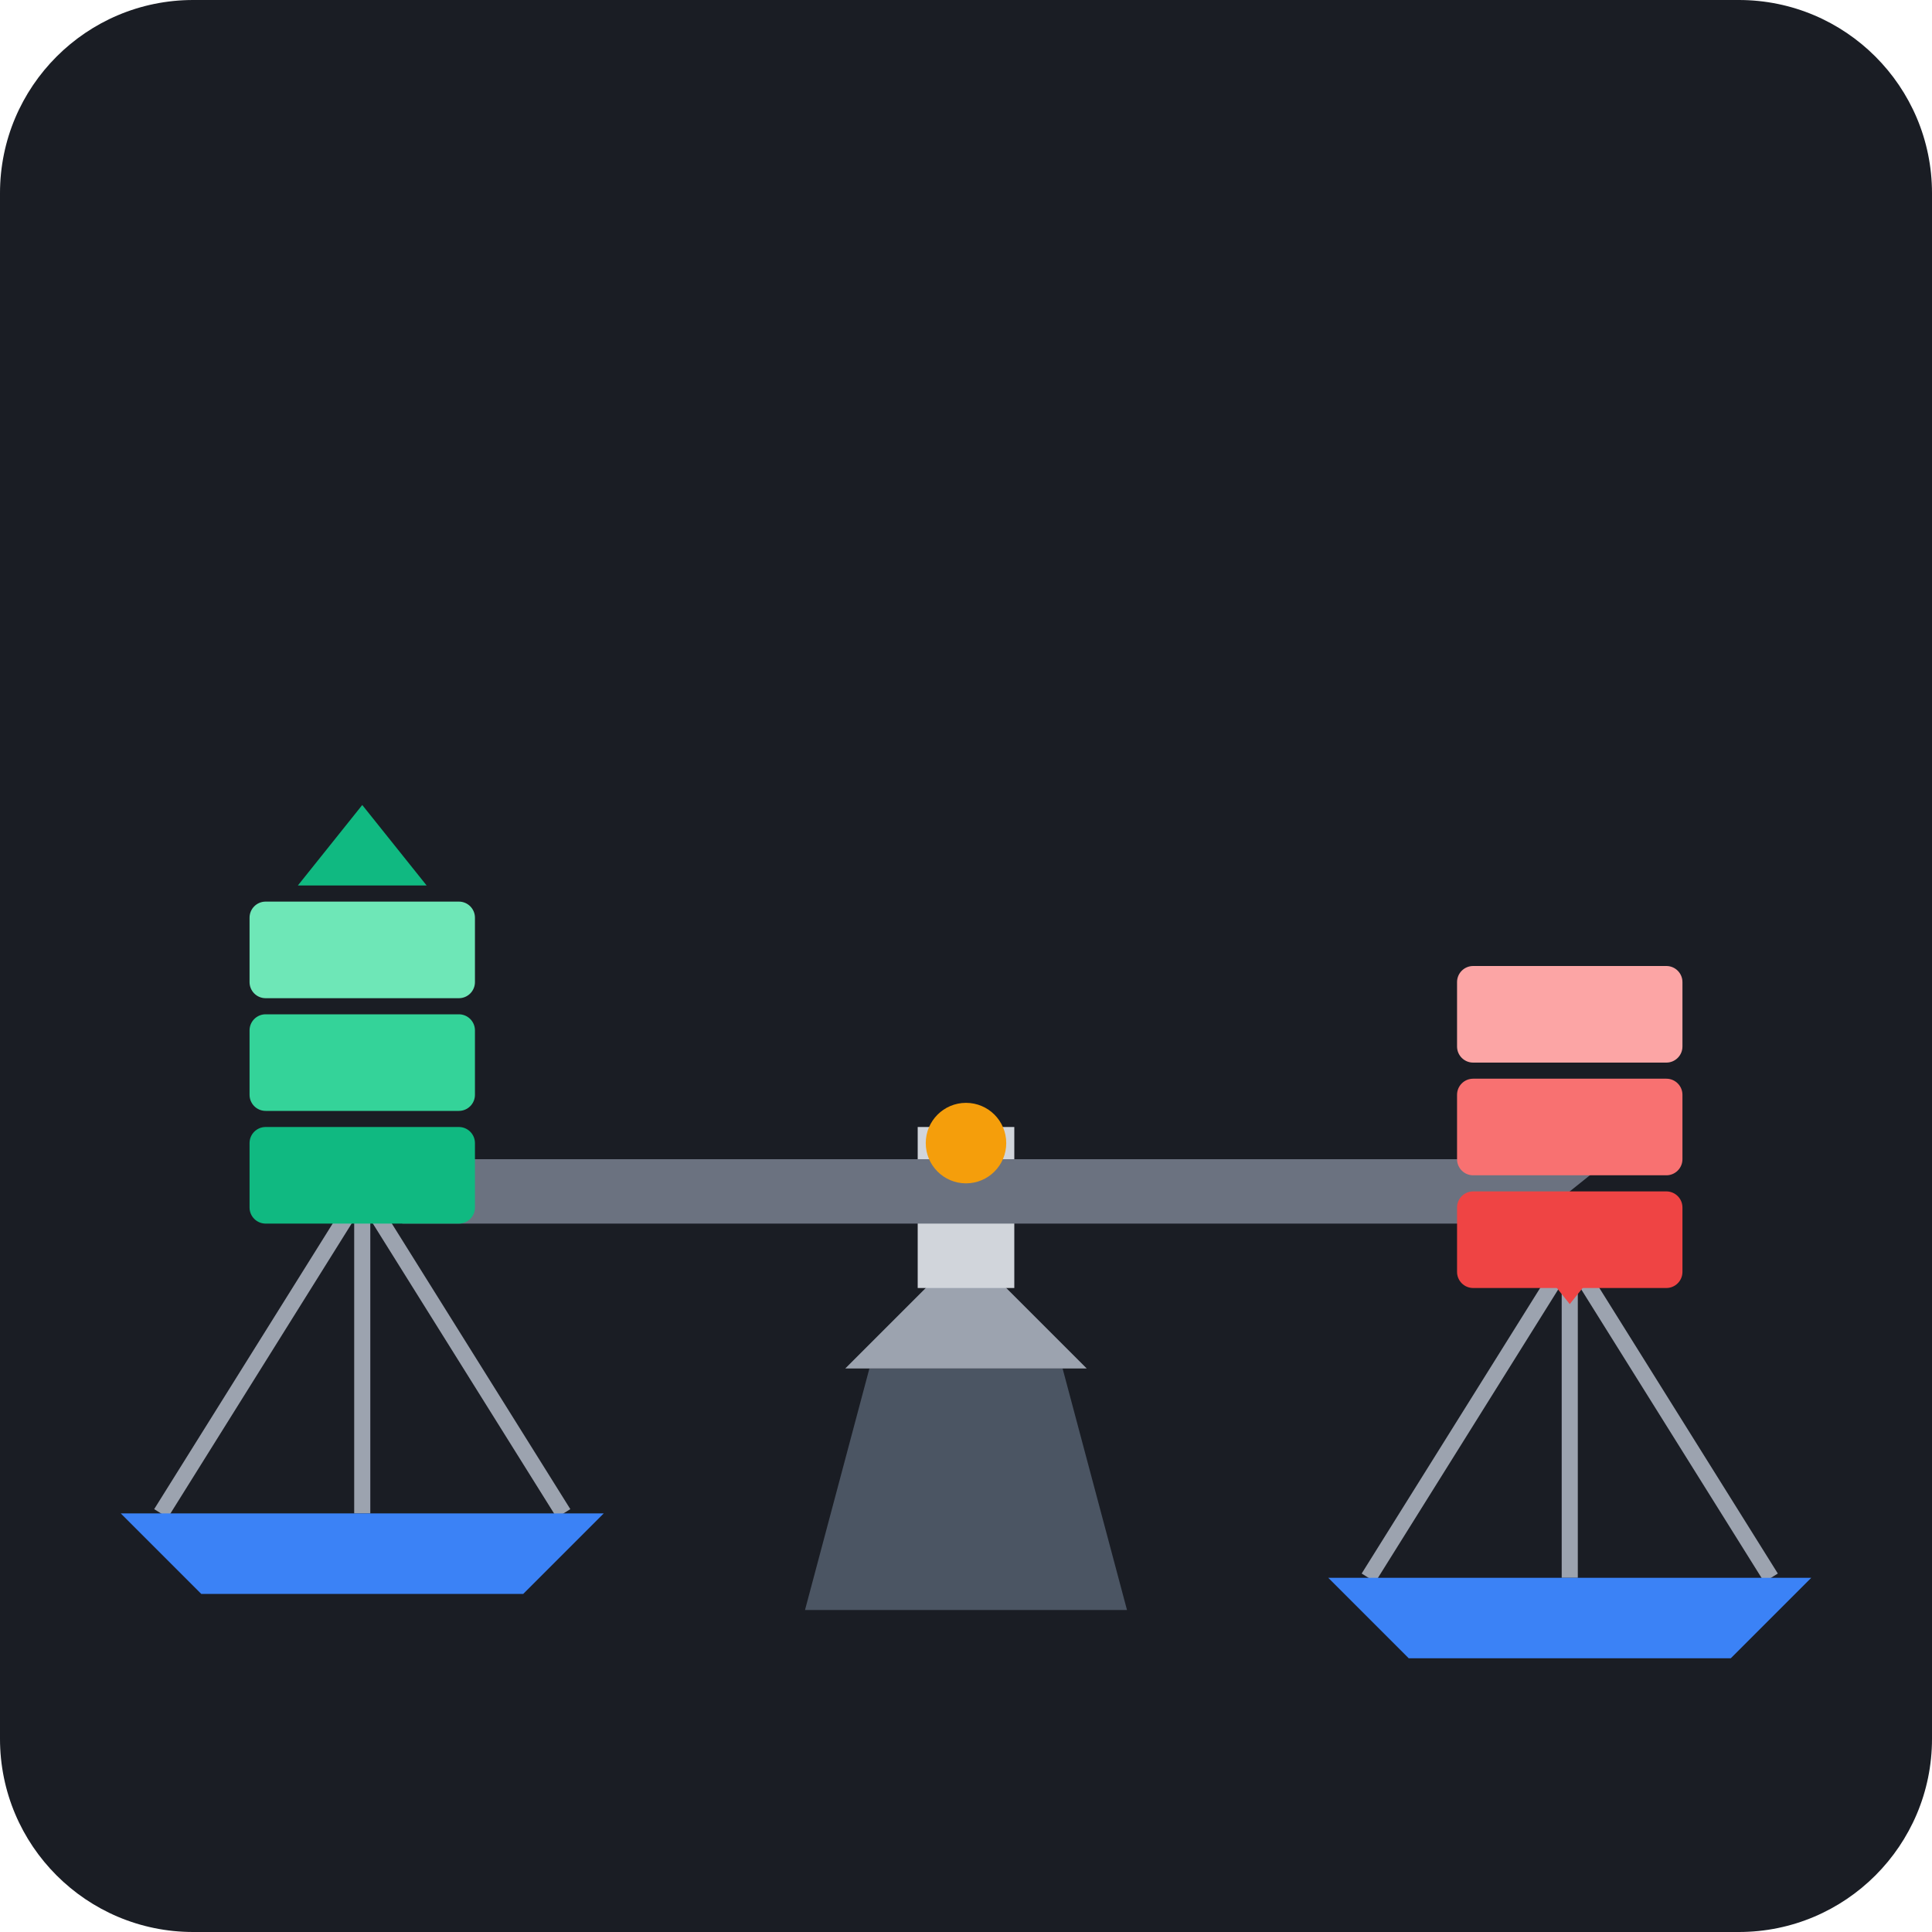
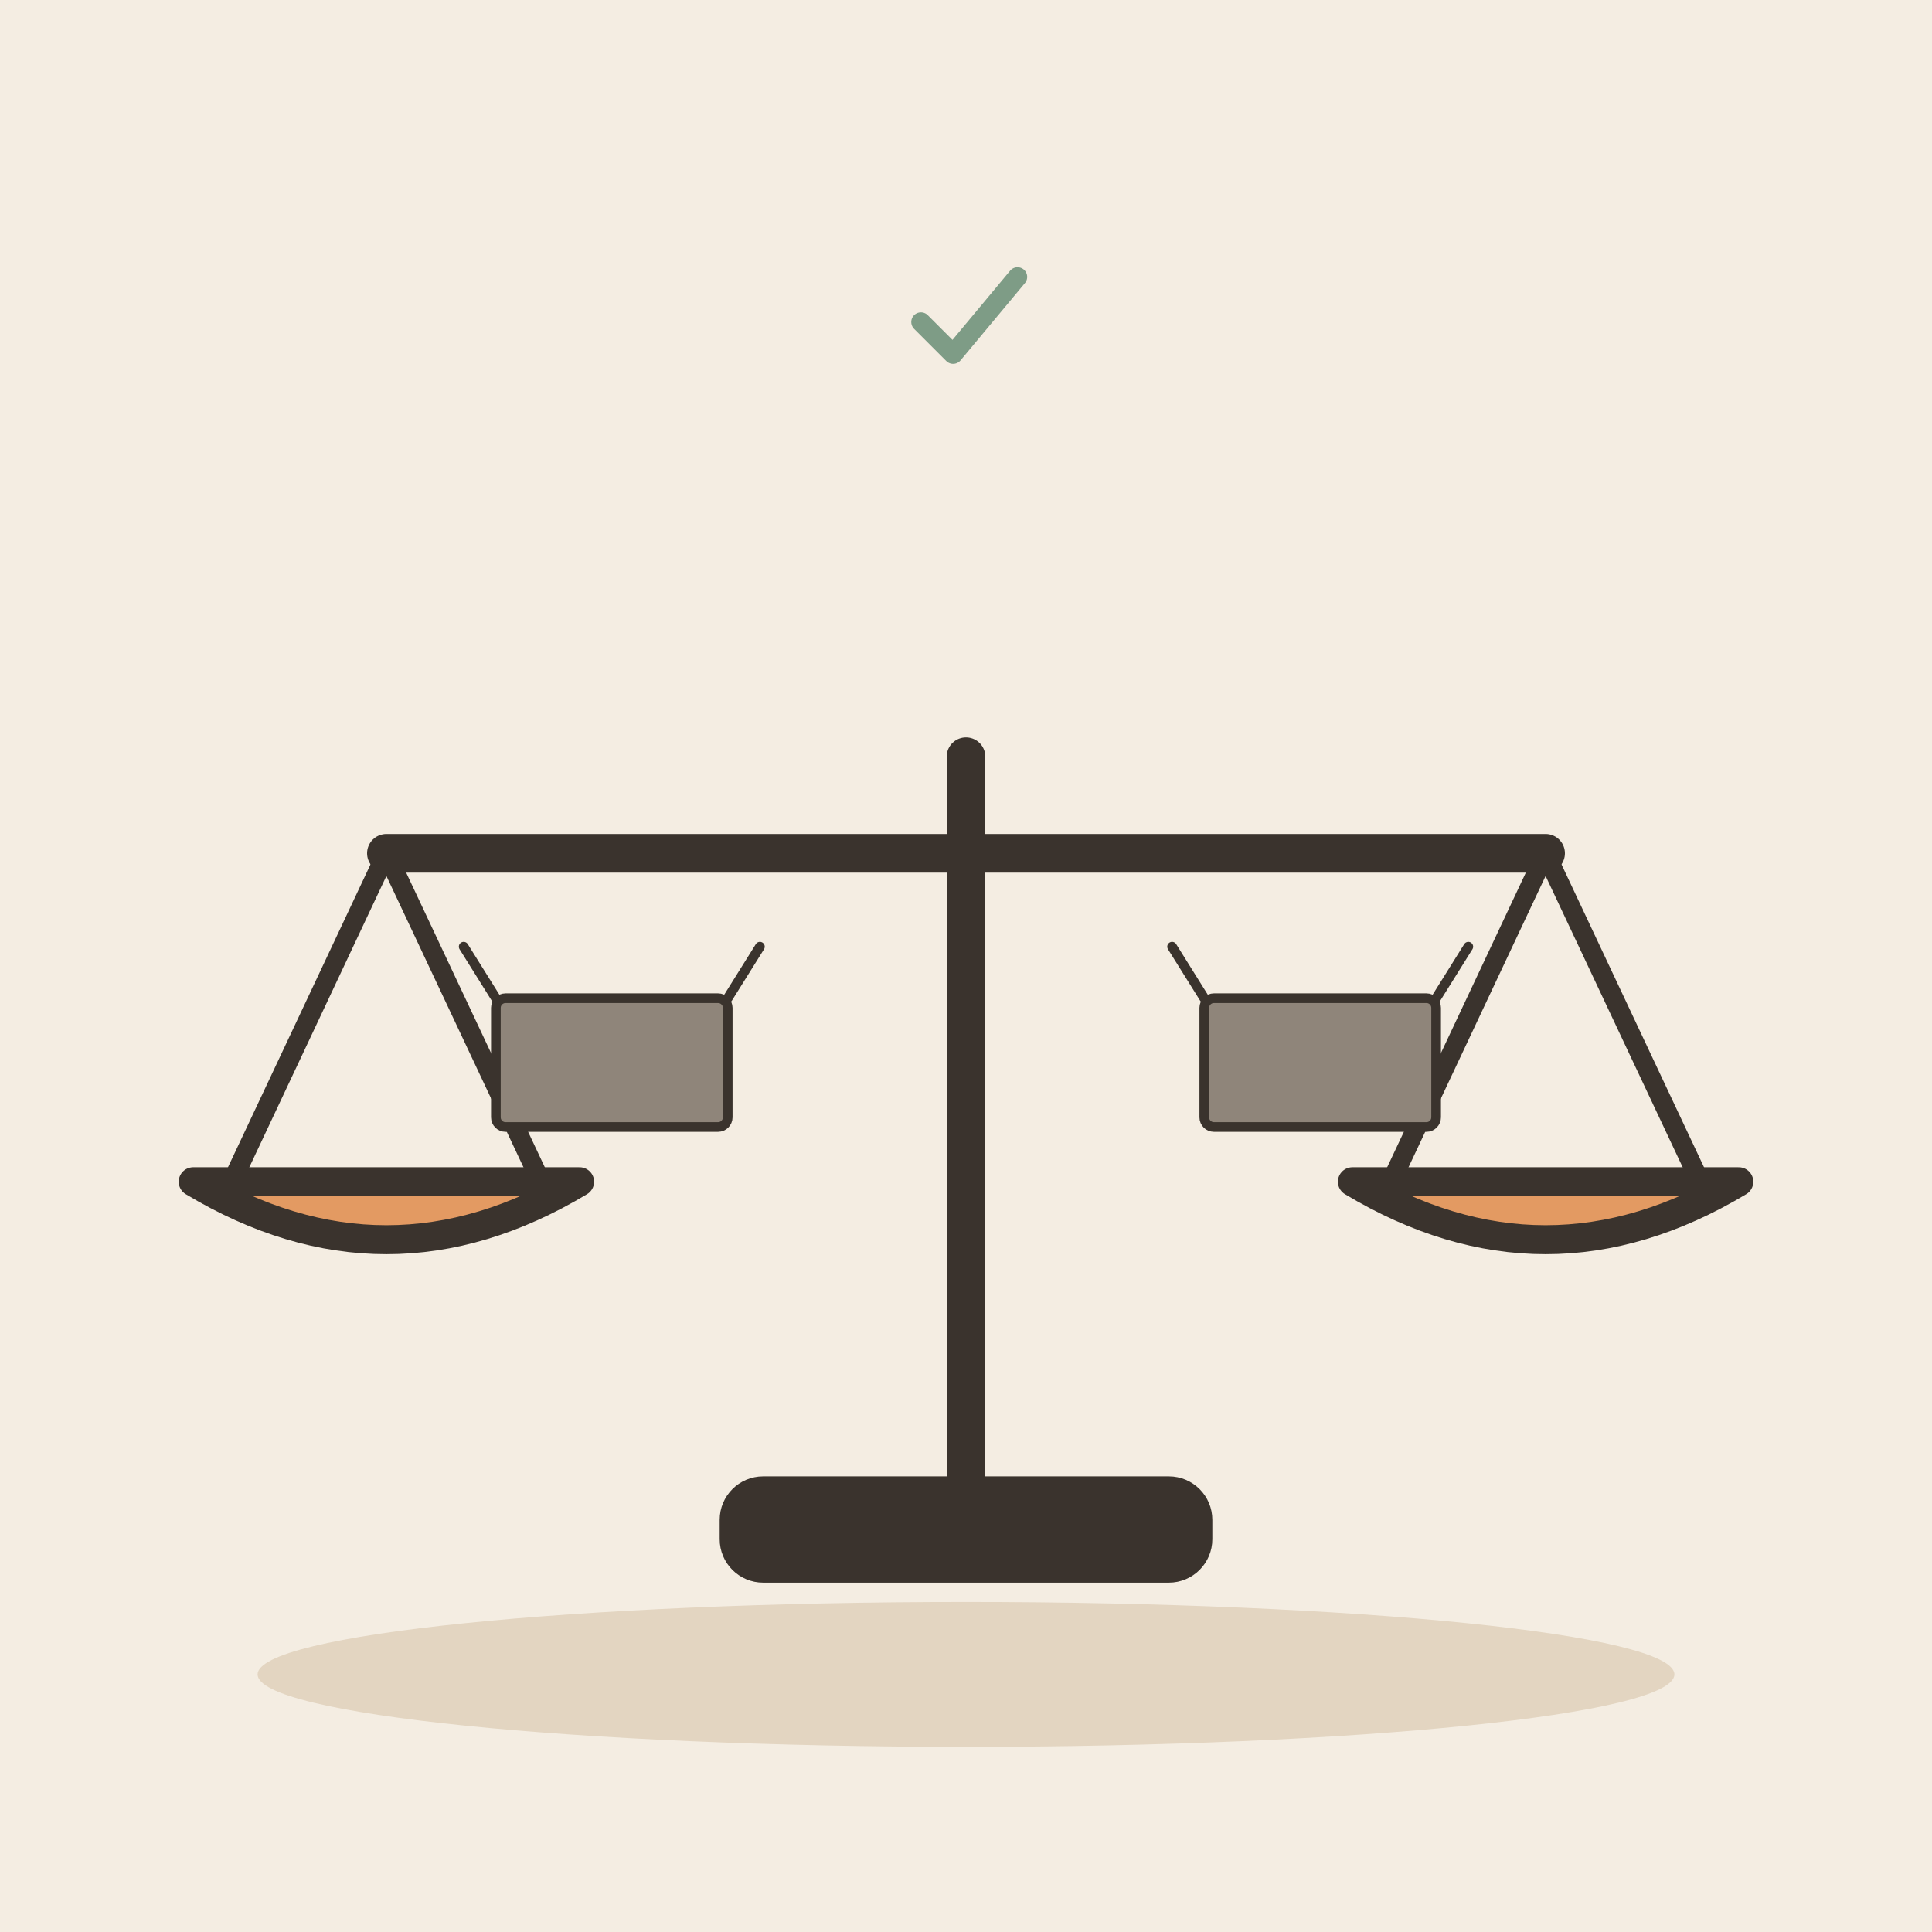
- <svg xmlns="http://www.w3.org/2000/svg" viewBox="0 0 240 240">
-   <rect width="240" height="240" rx="24" fill="#1A1D24" />
-   <g transform="translate(120, 120)">
-     <path d="M-12,50 L12,50 L20,80 L-20,80 Z" fill="#4B5563" />
-     <polygon points="0,35 -15,50 15,50" fill="#9CA3AF" />
-     <rect x="-6" y="20" width="12" height="20" fill="#D1D5DB" />
-     <path d="M-80,24 L80,24 L70,32 L-70,32 Z" fill="#6B7280" />
-     <g transform="translate(-75, 28)">
-       <line x1="0" y1="0" x2="-25" y2="40" stroke="#9CA3AF" stroke-width="2" />
-       <line x1="0" y1="0" x2="0" y2="40" stroke="#9CA3AF" stroke-width="2" />
-       <line x1="0" y1="0" x2="25" y2="40" stroke="#9CA3AF" stroke-width="2" />
-       <path d="M-30,40 L30,40 L20,50 L-20,50 Z" fill="#3B82F6" />
-       <rect x="-14" y="-8" width="28" height="12" rx="2" fill="#10B981" />
-       <rect x="-14" y="-22" width="28" height="12" rx="2" fill="#34D399" />
-       <rect x="-14" y="-36" width="28" height="12" rx="2" fill="#6EE7B7" />
-       <path d="M0,-48 L-8,-38 L8,-38 Z" fill="#10B981" />
-     </g>
-     <g transform="translate(75, 36)">
-       <line x1="0" y1="0" x2="-25" y2="40" stroke="#9CA3AF" stroke-width="2" />
-       <line x1="0" y1="0" x2="0" y2="40" stroke="#9CA3AF" stroke-width="2" />
-       <line x1="0" y1="0" x2="25" y2="40" stroke="#9CA3AF" stroke-width="2" />
-       <path d="M-30,40 L30,40 L20,50 L-20,50 Z" fill="#3B82F6" />
-       <rect x="-14" y="-8" width="28" height="12" rx="2" fill="#EF4444" />
-       <rect x="-14" y="-22" width="28" height="12" rx="2" fill="#F87171" />
-       <rect x="-14" y="-36" width="28" height="12" rx="2" fill="#FCA5A5" />
-       <path d="M0,6 L-8,-4 L8,-4 Z" fill="#EF4444" />
-     </g>
-     <circle cx="0" cy="22" r="5" fill="#F59E0B" />
+ <svg xmlns="http://www.w3.org/2000/svg" viewBox="0 0 240 240" data-style="editorial">
+   <rect width="240" height="240" fill="#F4EDE2" />
+   <ellipse cx="120" cy="208" rx="88" ry="9" fill="#E3D5C1" />
+   <g transform="translate(120 190) scale(1.2 1.2)">
+     <path d="M0 0L0 -80" stroke="#3A332D" stroke-width="4" stroke-linecap="round" fill="none" />
+     <path d="M-60 -70L60 -70" stroke="#3A332D" stroke-width="4" stroke-linecap="round" fill="none" />
+     <path d="M-60 -70L-76 -36" stroke="#3A332D" stroke-width="2" stroke-linecap="round" fill="none" />
+     <path d="M-60 -70L-44 -36" stroke="#3A332D" stroke-width="2" stroke-linecap="round" fill="none" />
+     <path d="M60 -70L44 -36" stroke="#3A332D" stroke-width="2" stroke-linecap="round" fill="none" />
+     <path d="M60 -70L76 -36" stroke="#3A332D" stroke-width="2" stroke-linecap="round" fill="none" />
+     <path d="M-80 -36Q-60 -24 -40 -36Z" fill="#E39A62" stroke="#3A332D" stroke-width="3" stroke-linecap="round" stroke-linejoin="round" />
+     <path d="M40 -36Q60 -24 80 -36Z" fill="#E39A62" stroke="#3A332D" stroke-width="3" stroke-linecap="round" stroke-linejoin="round" />
+     <rect x="-24" y="-4" width="48" height="8" rx="3" fill="#3A332D" stroke="#3A332D" stroke-width="3" stroke-linecap="round" stroke-linejoin="round" />
+   </g>
+   <g transform="translate(76 140) scale(0.4 0.4)">
+     <rect x="-36" y="-40" width="72" height="40" rx="3" fill="#8F857A" stroke="#3A332D" stroke-width="3" stroke-linecap="round" stroke-linejoin="round" />
+     <path d="M-36 -40L-46 -56M36 -40L46 -56" fill="none" stroke="#3A332D" stroke-width="3" stroke-linecap="round" stroke-linejoin="round" />
+   </g>
+   <g transform="translate(164 140) scale(0.4 0.4)">
+     <rect x="-36" y="-40" width="72" height="40" rx="3" fill="#8F857A" stroke="#3A332D" stroke-width="3" stroke-linecap="round" stroke-linejoin="round" />
+     <path d="M-36 -40L-46 -56M36 -40L46 -56" fill="none" stroke="#3A332D" stroke-width="3" stroke-linecap="round" stroke-linejoin="round" />
+   </g>
+   <g transform="translate(120 40) scale(0.4 0.4)">
+     <path d="M-14 0l10 10l20 -24" fill="none" stroke="#7E9C86" stroke-width="6" stroke-linecap="round" stroke-linejoin="round" />
  </g>
</svg>
